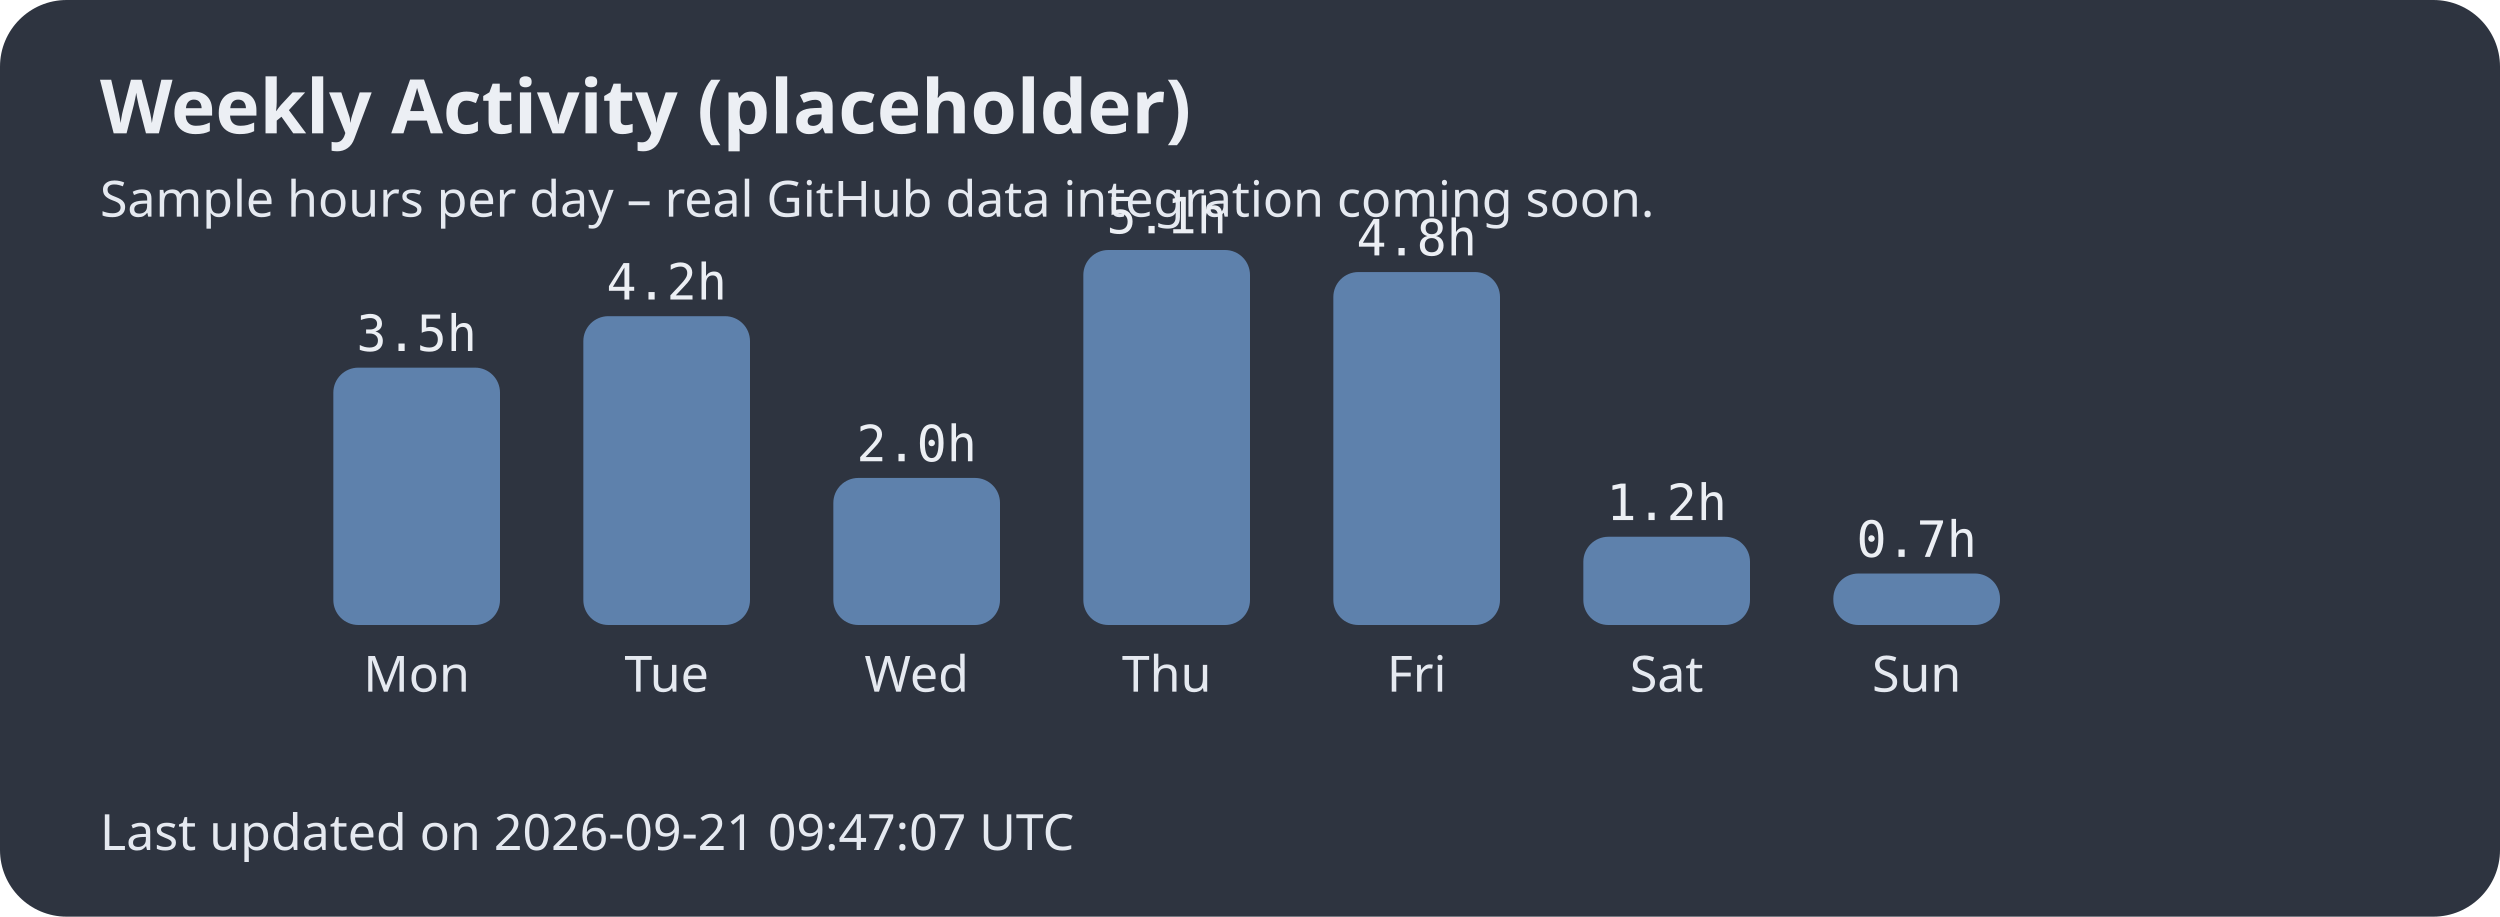
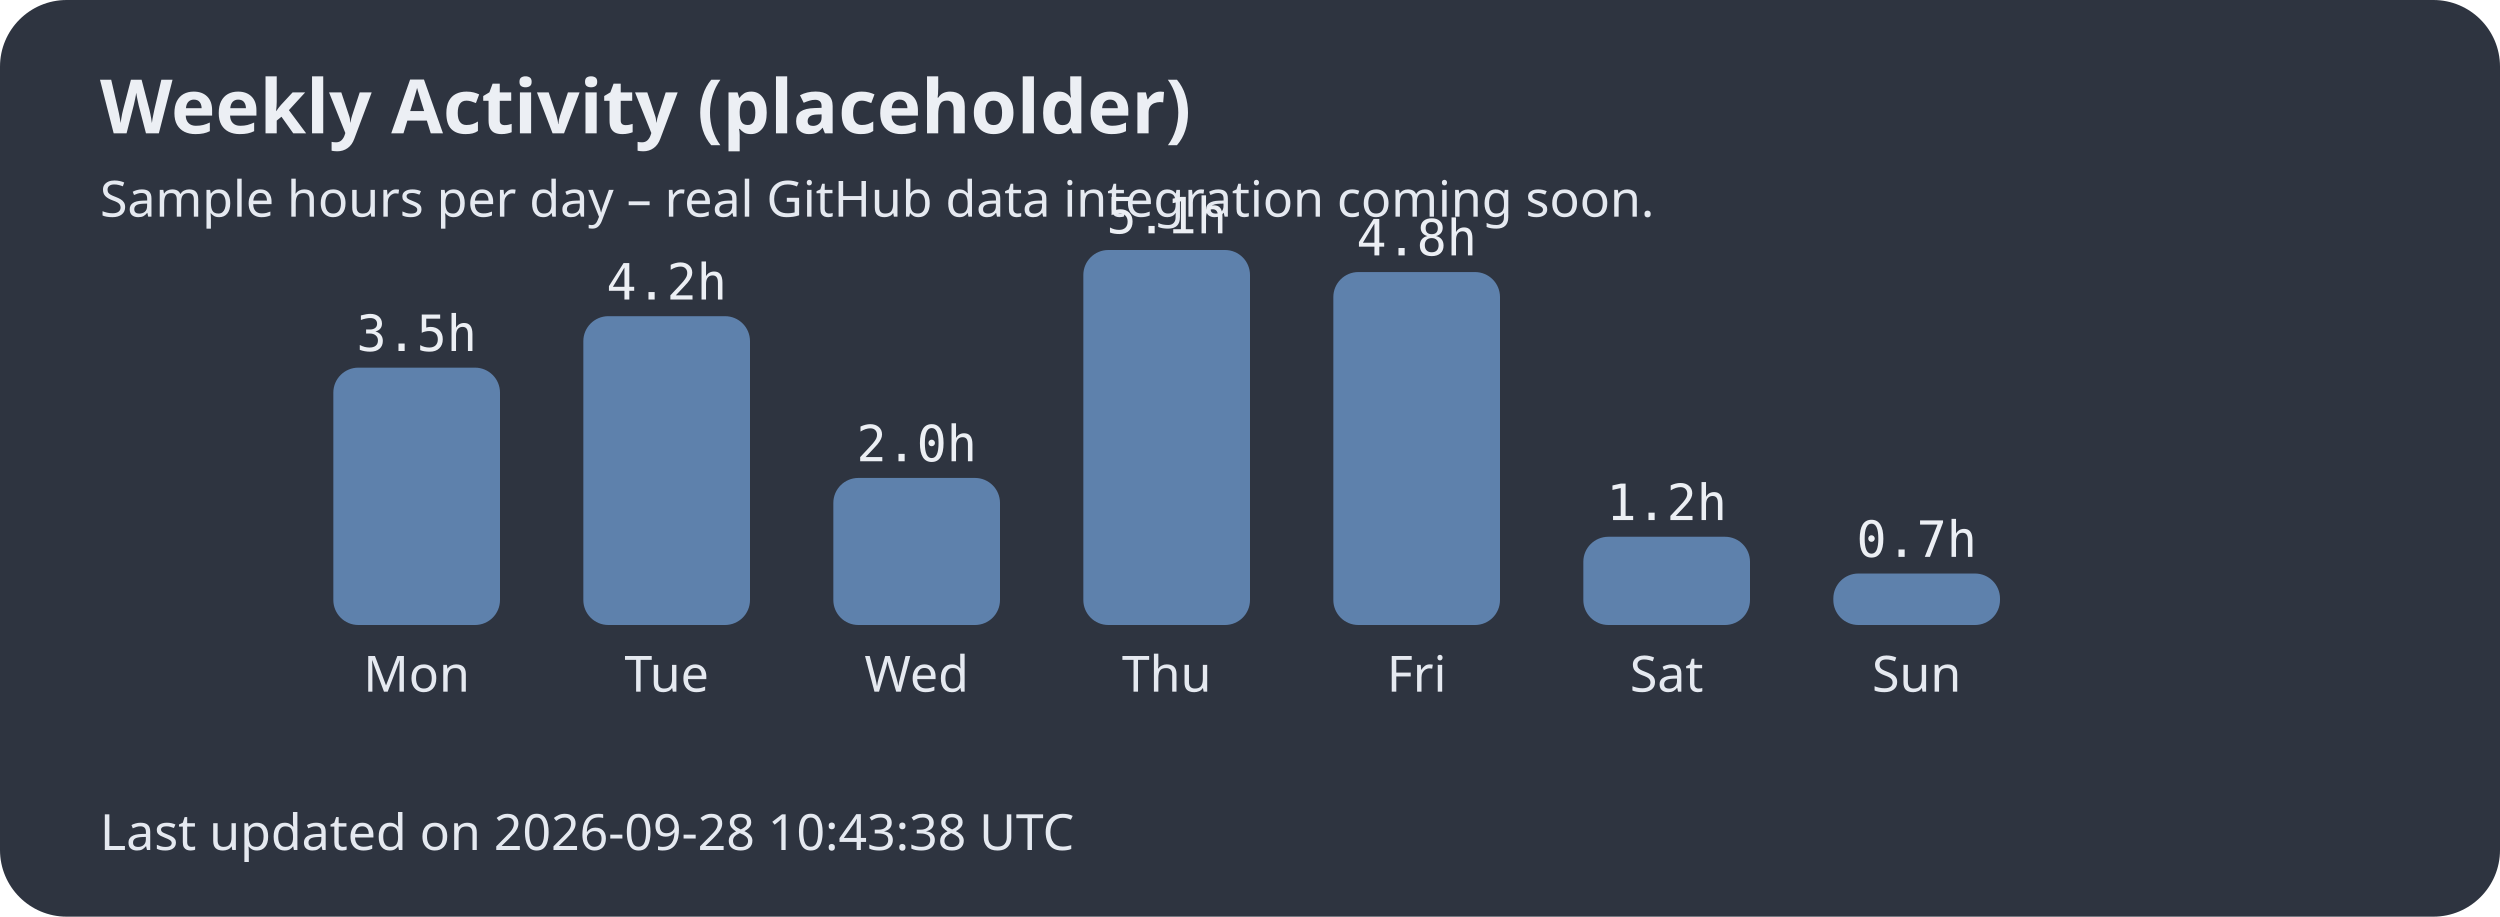
<svg xmlns="http://www.w3.org/2000/svg" width="600" height="220">
  <style>.title{font:bold 18px sans-serif;fill:#eceff4;}.label{font:12px sans-serif;fill:#e5e9f0;}.hours{font:12px monospace;fill:#eceff4;}</style>
  <rect width="100%" height="100%" fill="#2e3440" rx="16" />
  <text x="24" y="32" class="title">Weekly Activity (placeholder)</text>
  <text x="24" y="52" class="label">Sample hours per day – real GitHub data integration coming soon.</text>
  <rect x="80" y="88.235" width="40" height="61.765" rx="6" fill="#5e81ac" />
  <text x="100.0" y="166" text-anchor="middle" class="label">Mon</text>
  <text x="100.0" y="84.235" text-anchor="middle" class="hours">3.5h</text>
  <rect x="140" y="75.882" width="40" height="74.118" rx="6" fill="#5e81ac" />
  <text x="160.0" y="166" text-anchor="middle" class="label">Tue</text>
  <text x="160.0" y="71.882" text-anchor="middle" class="hours">4.2h</text>
  <rect x="200" y="114.706" width="40" height="35.294" rx="6" fill="#5e81ac" />
  <text x="220.0" y="166" text-anchor="middle" class="label">Wed</text>
  <text x="220.0" y="110.706" text-anchor="middle" class="hours">2.0h</text>
  <rect x="260" y="60.0" width="40" height="90.0" rx="6" fill="#5e81ac" />
  <text x="280.0" y="166" text-anchor="middle" class="label">Thu</text>
  <text x="280.0" y="56.0" text-anchor="middle" class="hours">5.1h</text>
  <rect x="320" y="65.294" width="40" height="84.706" rx="6" fill="#5e81ac" />
  <text x="340.0" y="166" text-anchor="middle" class="label">Fri</text>
  <text x="340.0" y="61.294" text-anchor="middle" class="hours">4.8h</text>
  <rect x="380" y="128.824" width="40" height="21.176" rx="6" fill="#5e81ac" />
  <text x="400.0" y="166" text-anchor="middle" class="label">Sat</text>
  <text x="400.0" y="124.824" text-anchor="middle" class="hours">1.2h</text>
  <rect x="440" y="137.647" width="40" height="12.353" rx="6" fill="#5e81ac" />
  <text x="460.0" y="166" text-anchor="middle" class="label">Sun</text>
  <text x="460.0" y="133.647" text-anchor="middle" class="hours">0.7h</text>
-   <text x="24" y="204" class="label">Last updated on 2026-09-21 09:47:07 UTC</text>
+   <text x="24" y="204" class="label">Last updated on 2026-09-28 10:43:38 UTC</text>
</svg>
